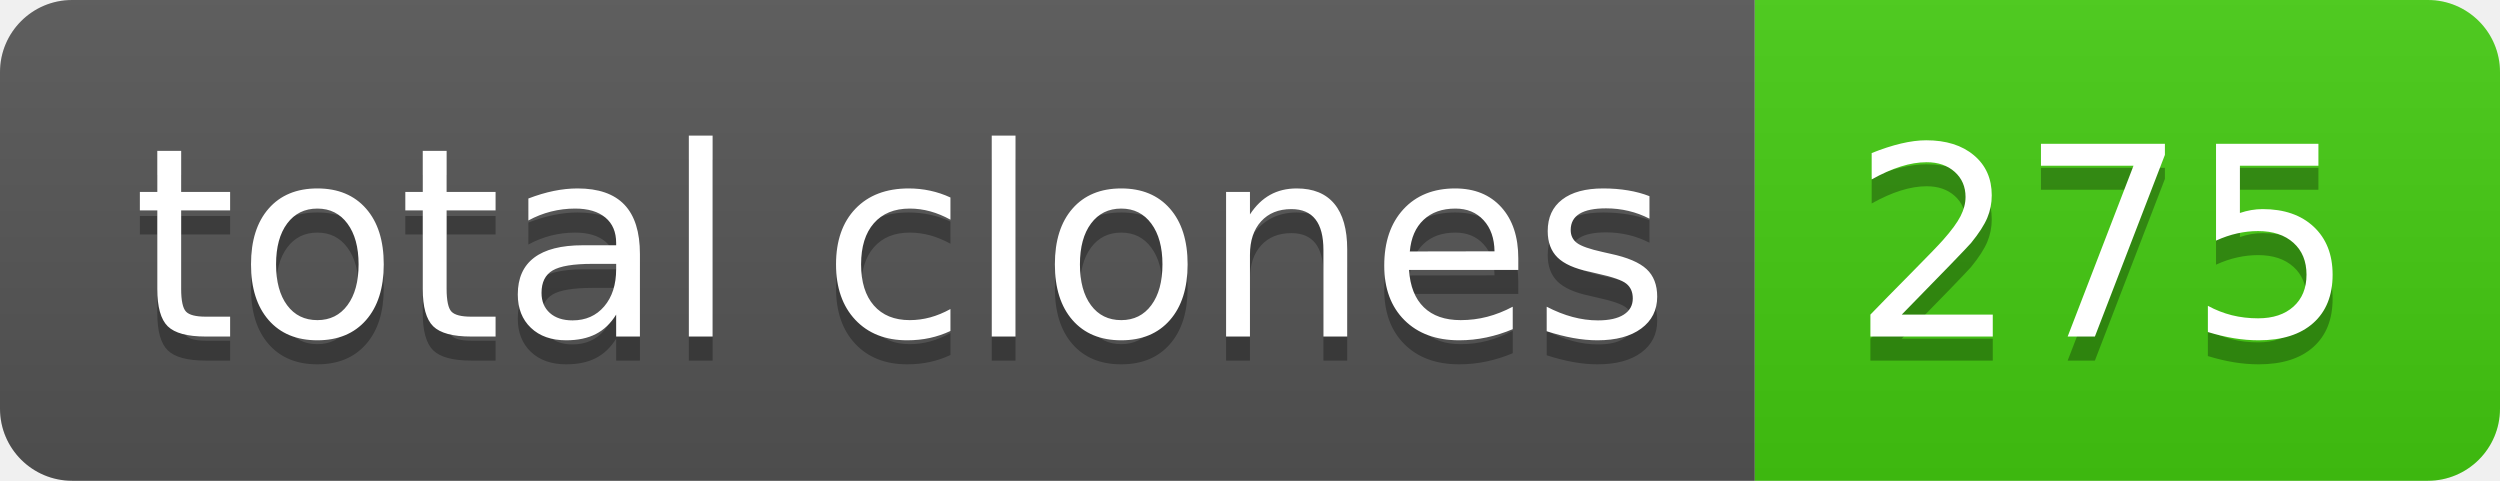
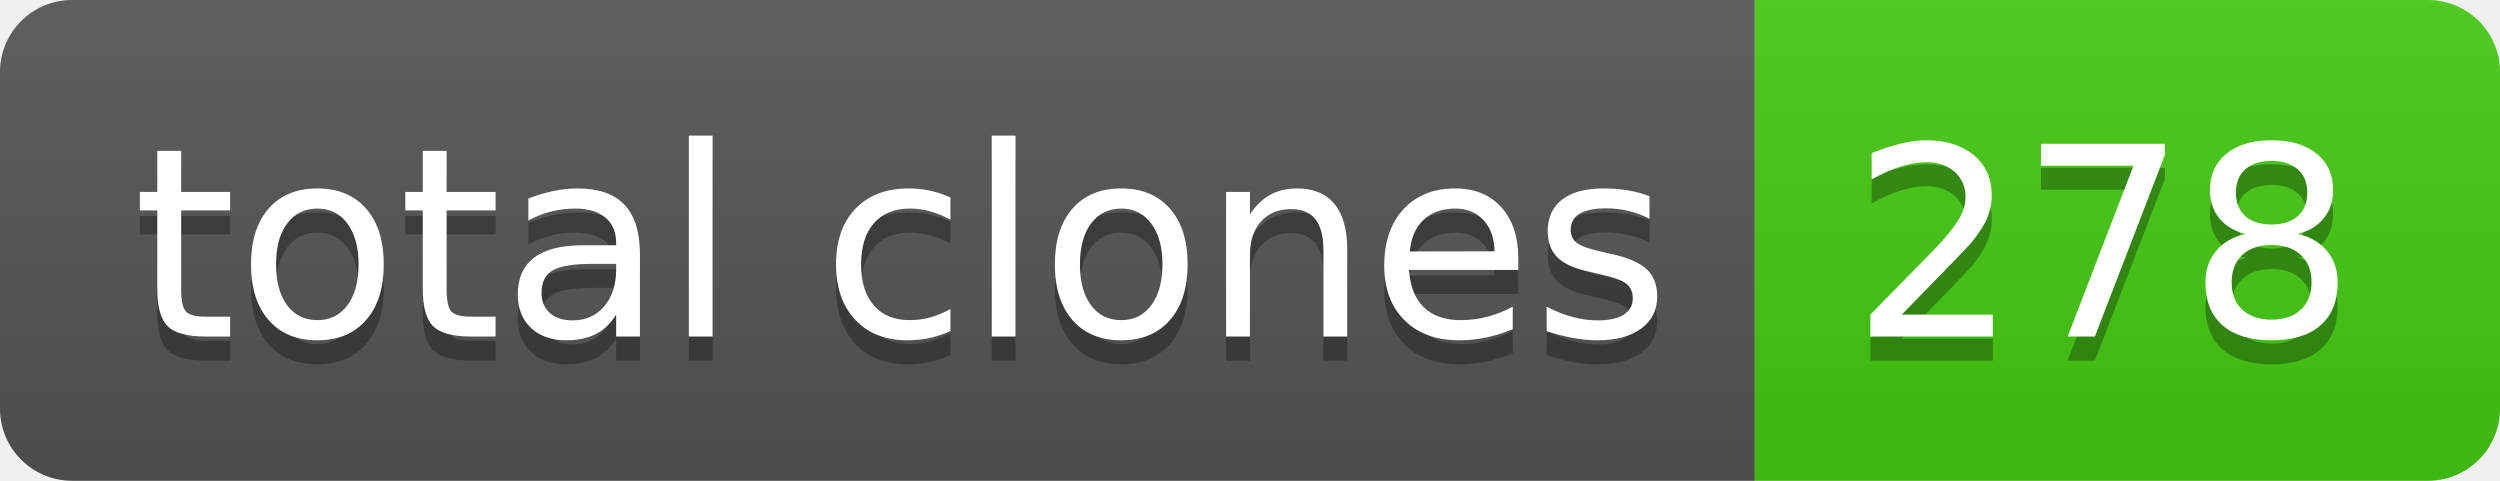
- <svg xmlns="http://www.w3.org/2000/svg" width="104" height="20" role="img" aria-label="total clones: 275">
+ <svg xmlns="http://www.w3.org/2000/svg" width="104" height="20" role="img" aria-label="total clones: 278">
  <linearGradient id="s" x2="0" y2="100%">
    <stop offset="0" stop-color="#bbb" stop-opacity=".1" />
    <stop offset="1" stop-opacity=".1" />
  </linearGradient>
  <clipPath id="r">
    <rect width="104" height="20" rx="3" fill="#fff" />
  </clipPath>
  <g clip-path="url(#r)">
    <rect width="73" height="20" fill="#555" />
    <rect x="73" width="31" height="20" fill="#4c1" />
    <rect width="104" height="20" fill="url(#s)" />
  </g>
  <g fill="#fff" text-anchor="middle" font-family="Verdana,Geneva,DejaVu Sans,sans-serif" text-rendering="geometricPrecision" font-size="110">
    <text aria-hidden="true" x="375" y="150" fill="#010101" fill-opacity=".3" transform="scale(.1)" textLength="630">total clones</text>
    <text x="375" y="140" transform="scale(.1)" fill="#fff" textLength="630">total clones</text>
-     <text aria-hidden="true" x="875" y="150" fill="#010101" fill-opacity=".3" transform="scale(.1)" textLength="210">275</text>
-     <text x="875" y="140" transform="scale(.1)" fill="#fff" textLength="210">275</text>
+     <text aria-hidden="true" x="875" y="150" fill="#010101" fill-opacity=".3" transform="scale(.1)" textLength="210">278</text>
+     <text x="875" y="140" transform="scale(.1)" fill="#fff" textLength="210">278</text>
  </g>
</svg>
